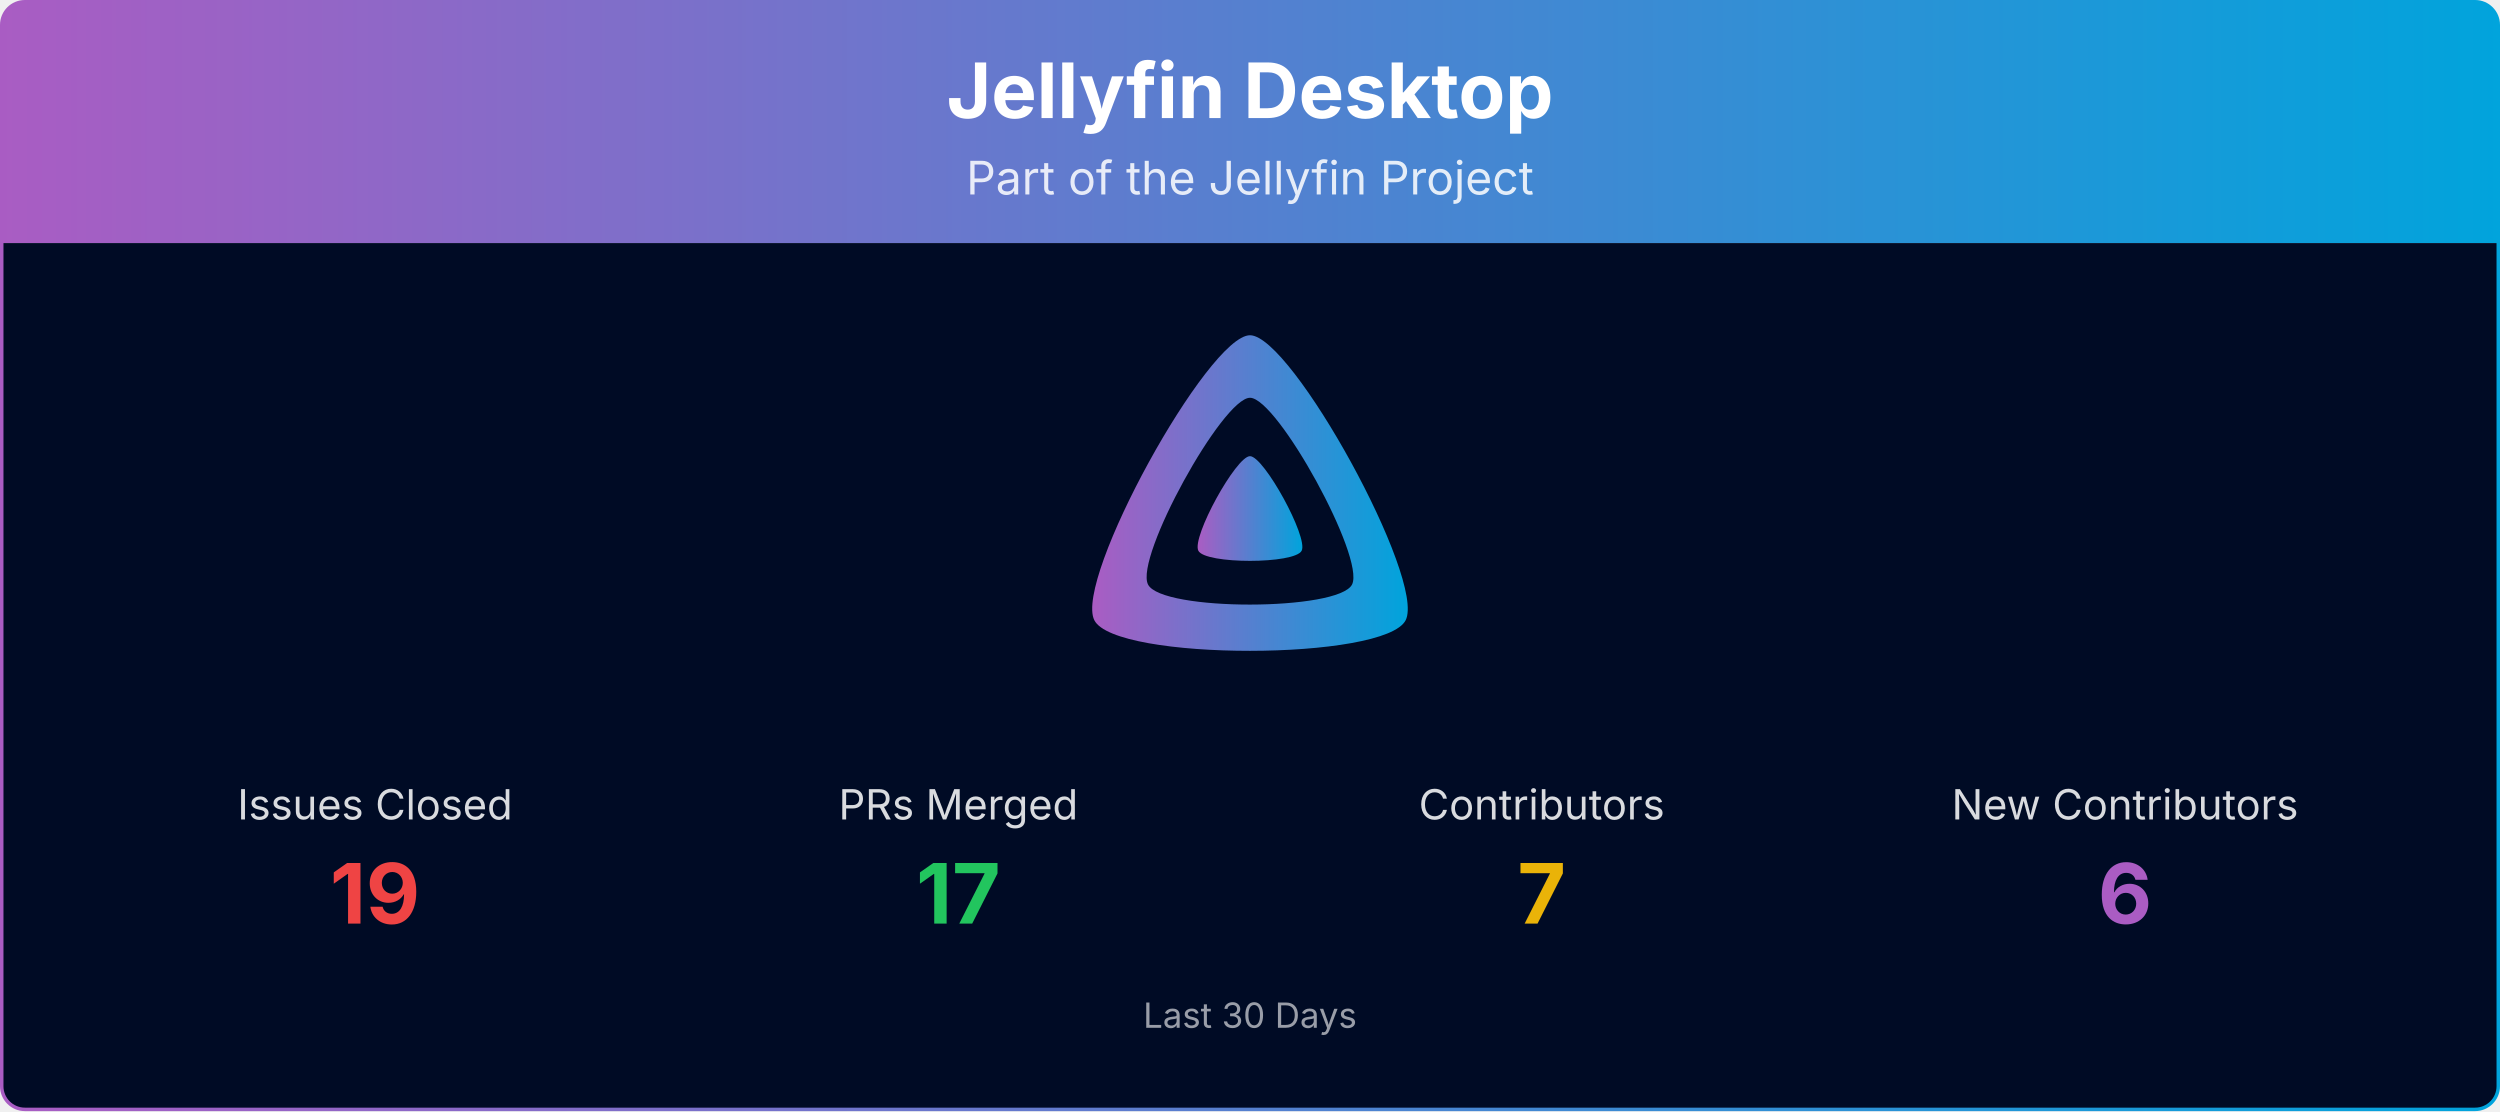
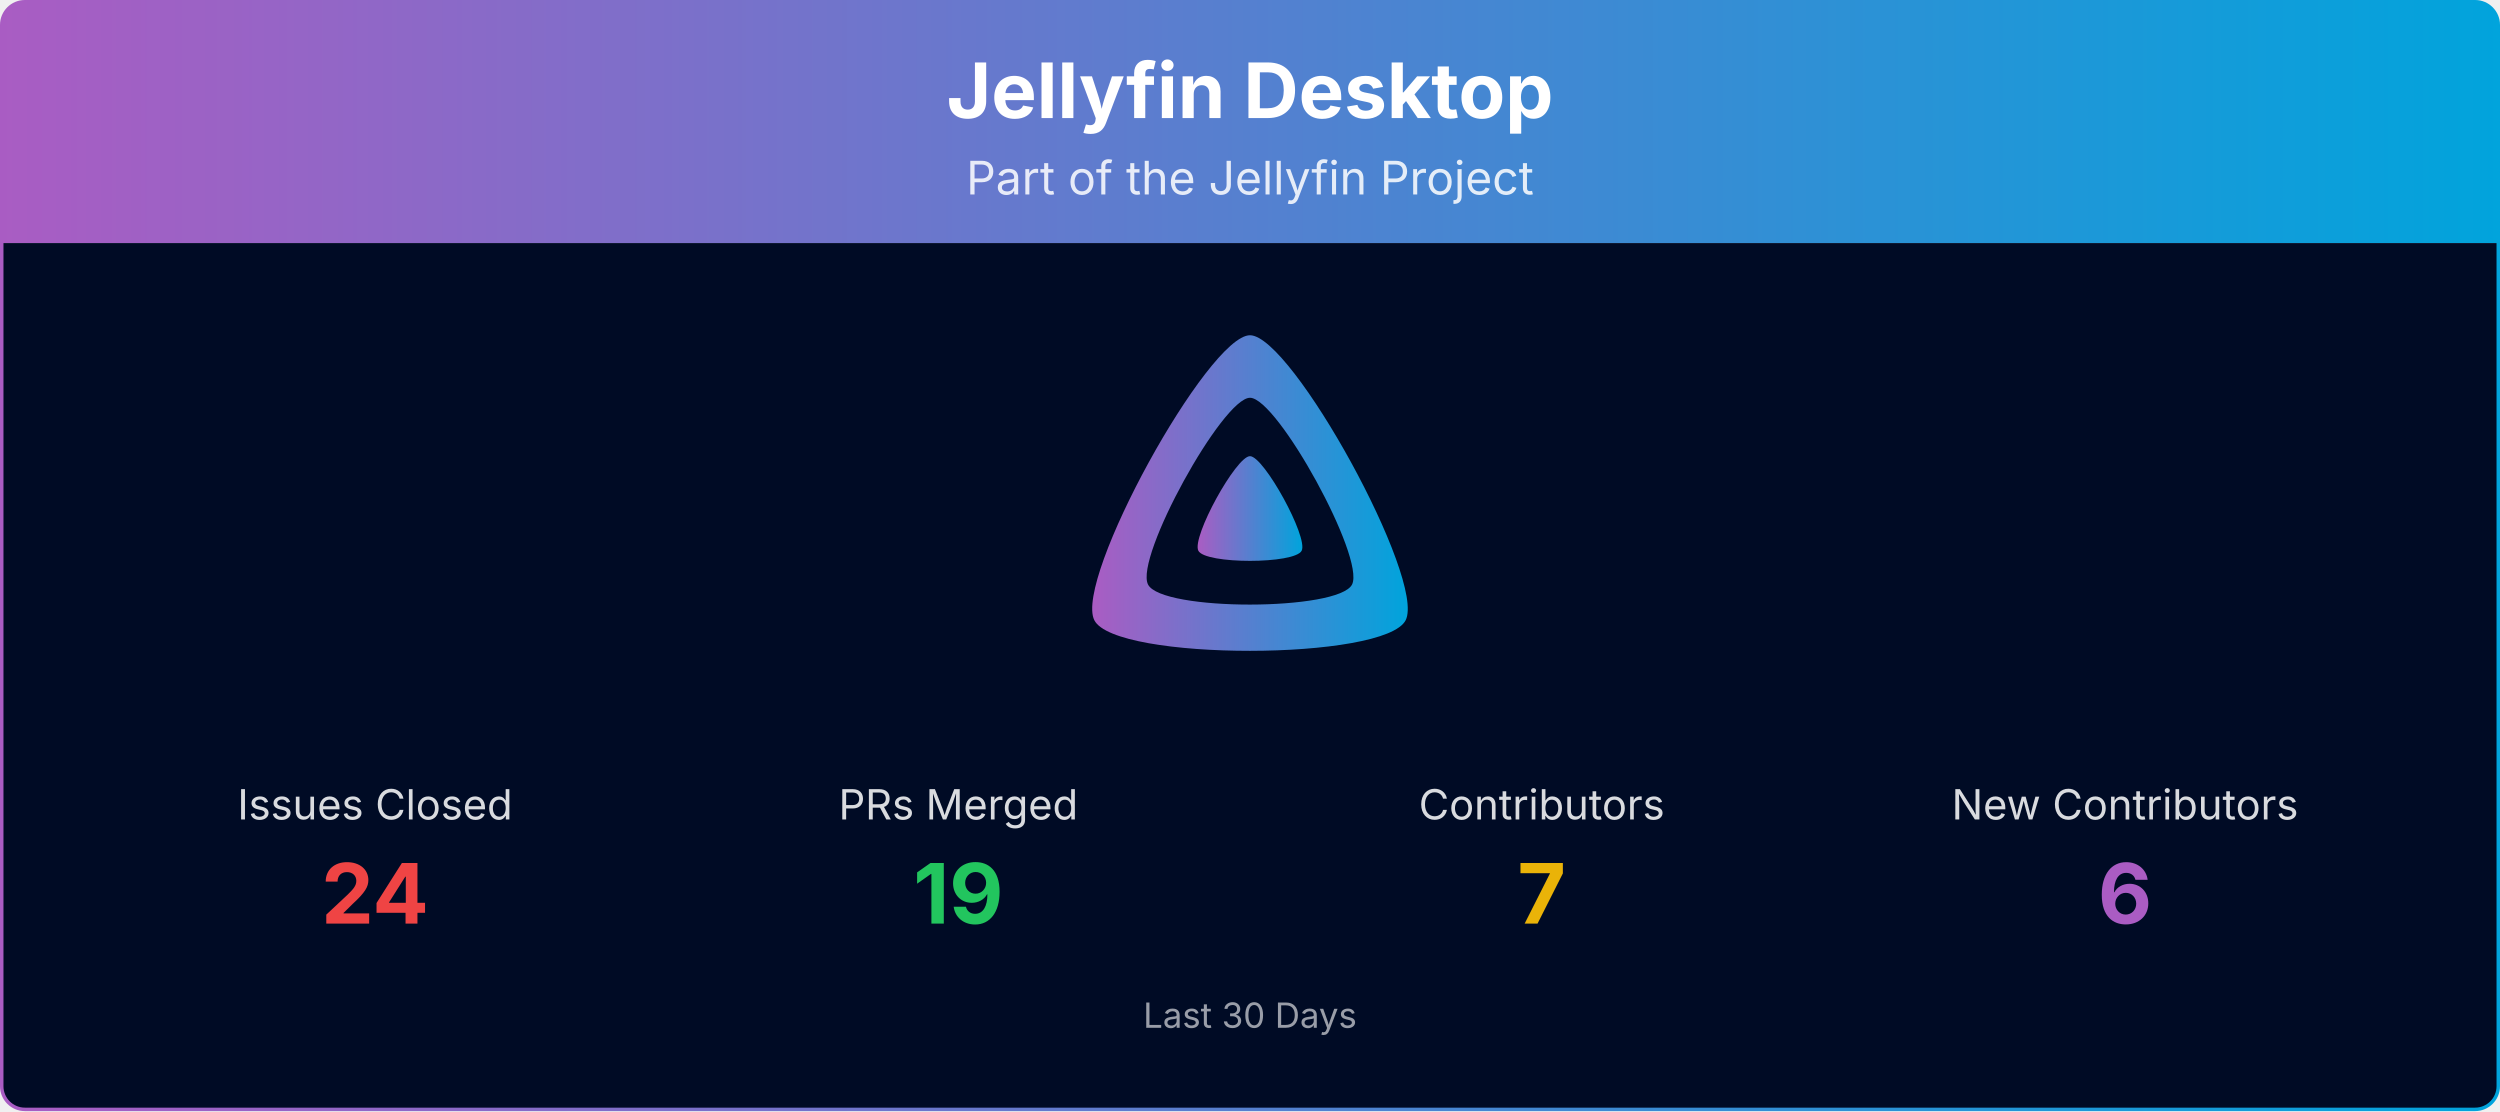
<svg xmlns="http://www.w3.org/2000/svg" viewBox="0 0 1080 480" width="100%" role="img" aria-label="Jellyfin Desktop">
  <defs>
    <linearGradient id="banner-jellyfin-desktop-grad" x1="0" y1="0" x2="1" y2="0">
      <stop offset="0%" stop-color="#AA5CC3" />
      <stop offset="100%" stop-color="#00A4DC" />
    </linearGradient>
    <clipPath id="banner-jellyfin-desktop-grad-clip">
      <rect x="0.75" y="0.75" width="1078.5" height="478.5" rx="10" ry="10" />
    </clipPath>
  </defs>
  <g clip-path="url(#banner-jellyfin-desktop-grad-clip)">
    <path d="M0.75,10.75 A10.0,10.0 0 0 1 10.75,0.75 L1069.25,0.75 A10.0,10.0 0 0 1 1079.25,10.75 L1079.25,105.00 L0.75,105.00 Z" fill="url(#banner-jellyfin-desktop-grad)" />
    <text x="540.0" y="51" text-anchor="middle" font-size="33" font-weight="700" font-family="Plus Jakarta Sans, system-ui, -apple-system, Segoe UI, sans-serif" fill="#ffffff">Jellyfin Desktop</text>
    <text x="540.0" y="84" text-anchor="middle" font-size="20" font-family="Plus Jakarta Sans, system-ui, -apple-system, Segoe UI, sans-serif" fill="#ffffff" opacity="0.85">Part of the Jellyfin Project</text>
    <rect x="0.75" y="105" width="1078.5" height="374.25" fill="#000b25" />
    <g transform="translate(465.00,138.00) scale(0.29297)">
      <path fill="url(#banner-jellyfin-desktop-grad)" fill-rule="evenodd" d="M256,23.3c-61.6,0-259.8,359.4-229.6,420.1s429.3,60,459.2,0S317.6,23.3,256,23.3zM406.5,390.8c-19.6,39.3-281.1,39.8-300.9,0s110.1-275.3,150.4-275.3S426.1,351.4,406.5,390.8z" />
      <path fill="url(#banner-jellyfin-desktop-grad)" d="M256,201.6c-20.4,0-86.2,119.3-76.2,139.4s142.5,19.9,152.4,0S276.5,201.6,256,201.6z" />
    </g>
    <text x="162.0" y="354.0" text-anchor="middle" font-size="18" font-family="Plus Jakarta Sans, system-ui, -apple-system, Segoe UI, sans-serif" fill="#ffffff" opacity="0.85">Issues Closed</text>
-     <text x="162.0" y="399.0" text-anchor="middle" font-size="36" font-weight="700" font-family="Plus Jakarta Sans, system-ui, -apple-system, Segoe UI, sans-serif" fill="#ef4444">19</text>
+     <text x="162.0" y="399.0" text-anchor="middle" font-size="36" font-weight="700" font-family="Plus Jakarta Sans, system-ui, -apple-system, Segoe UI, sans-serif" fill="#ef4444">24</text>
    <text x="414.0" y="354.0" text-anchor="middle" font-size="18" font-family="Plus Jakarta Sans, system-ui, -apple-system, Segoe UI, sans-serif" fill="#ffffff" opacity="0.85">PRs Merged</text>
-     <text x="414.0" y="399.0" text-anchor="middle" font-size="36" font-weight="700" font-family="Plus Jakarta Sans, system-ui, -apple-system, Segoe UI, sans-serif" fill="#22c55e">17</text>
+     <text x="414.0" y="399.0" text-anchor="middle" font-size="36" font-weight="700" font-family="Plus Jakarta Sans, system-ui, -apple-system, Segoe UI, sans-serif" fill="#22c55e">19</text>
    <text x="666.0" y="354.0" text-anchor="middle" font-size="18" font-family="Plus Jakarta Sans, system-ui, -apple-system, Segoe UI, sans-serif" fill="#ffffff" opacity="0.85">Contributors</text>
    <text x="666.0" y="399.0" text-anchor="middle" font-size="36" font-weight="700" font-family="Plus Jakarta Sans, system-ui, -apple-system, Segoe UI, sans-serif" fill="#eab308">7</text>
    <text x="918.0" y="354.0" text-anchor="middle" font-size="18" font-family="Plus Jakarta Sans, system-ui, -apple-system, Segoe UI, sans-serif" fill="#ffffff" opacity="0.85">New Contributors</text>
    <text x="918.0" y="399.0" text-anchor="middle" font-size="36" font-weight="700" font-family="Plus Jakarta Sans, system-ui, -apple-system, Segoe UI, sans-serif" fill="#AA5CC3">6</text>
    <text x="540.0" y="444.0" text-anchor="middle" font-size="15" font-family="Plus Jakarta Sans, system-ui, -apple-system, Segoe UI, sans-serif" fill="#ffffff" opacity="0.6">Last 30 Days</text>
  </g>
  <rect x="0.75" y="0.75" width="1078.5" height="478.5" rx="10" ry="10" fill="none" stroke="url(#banner-jellyfin-desktop-grad)" stroke-width="1.5" />
</svg>
